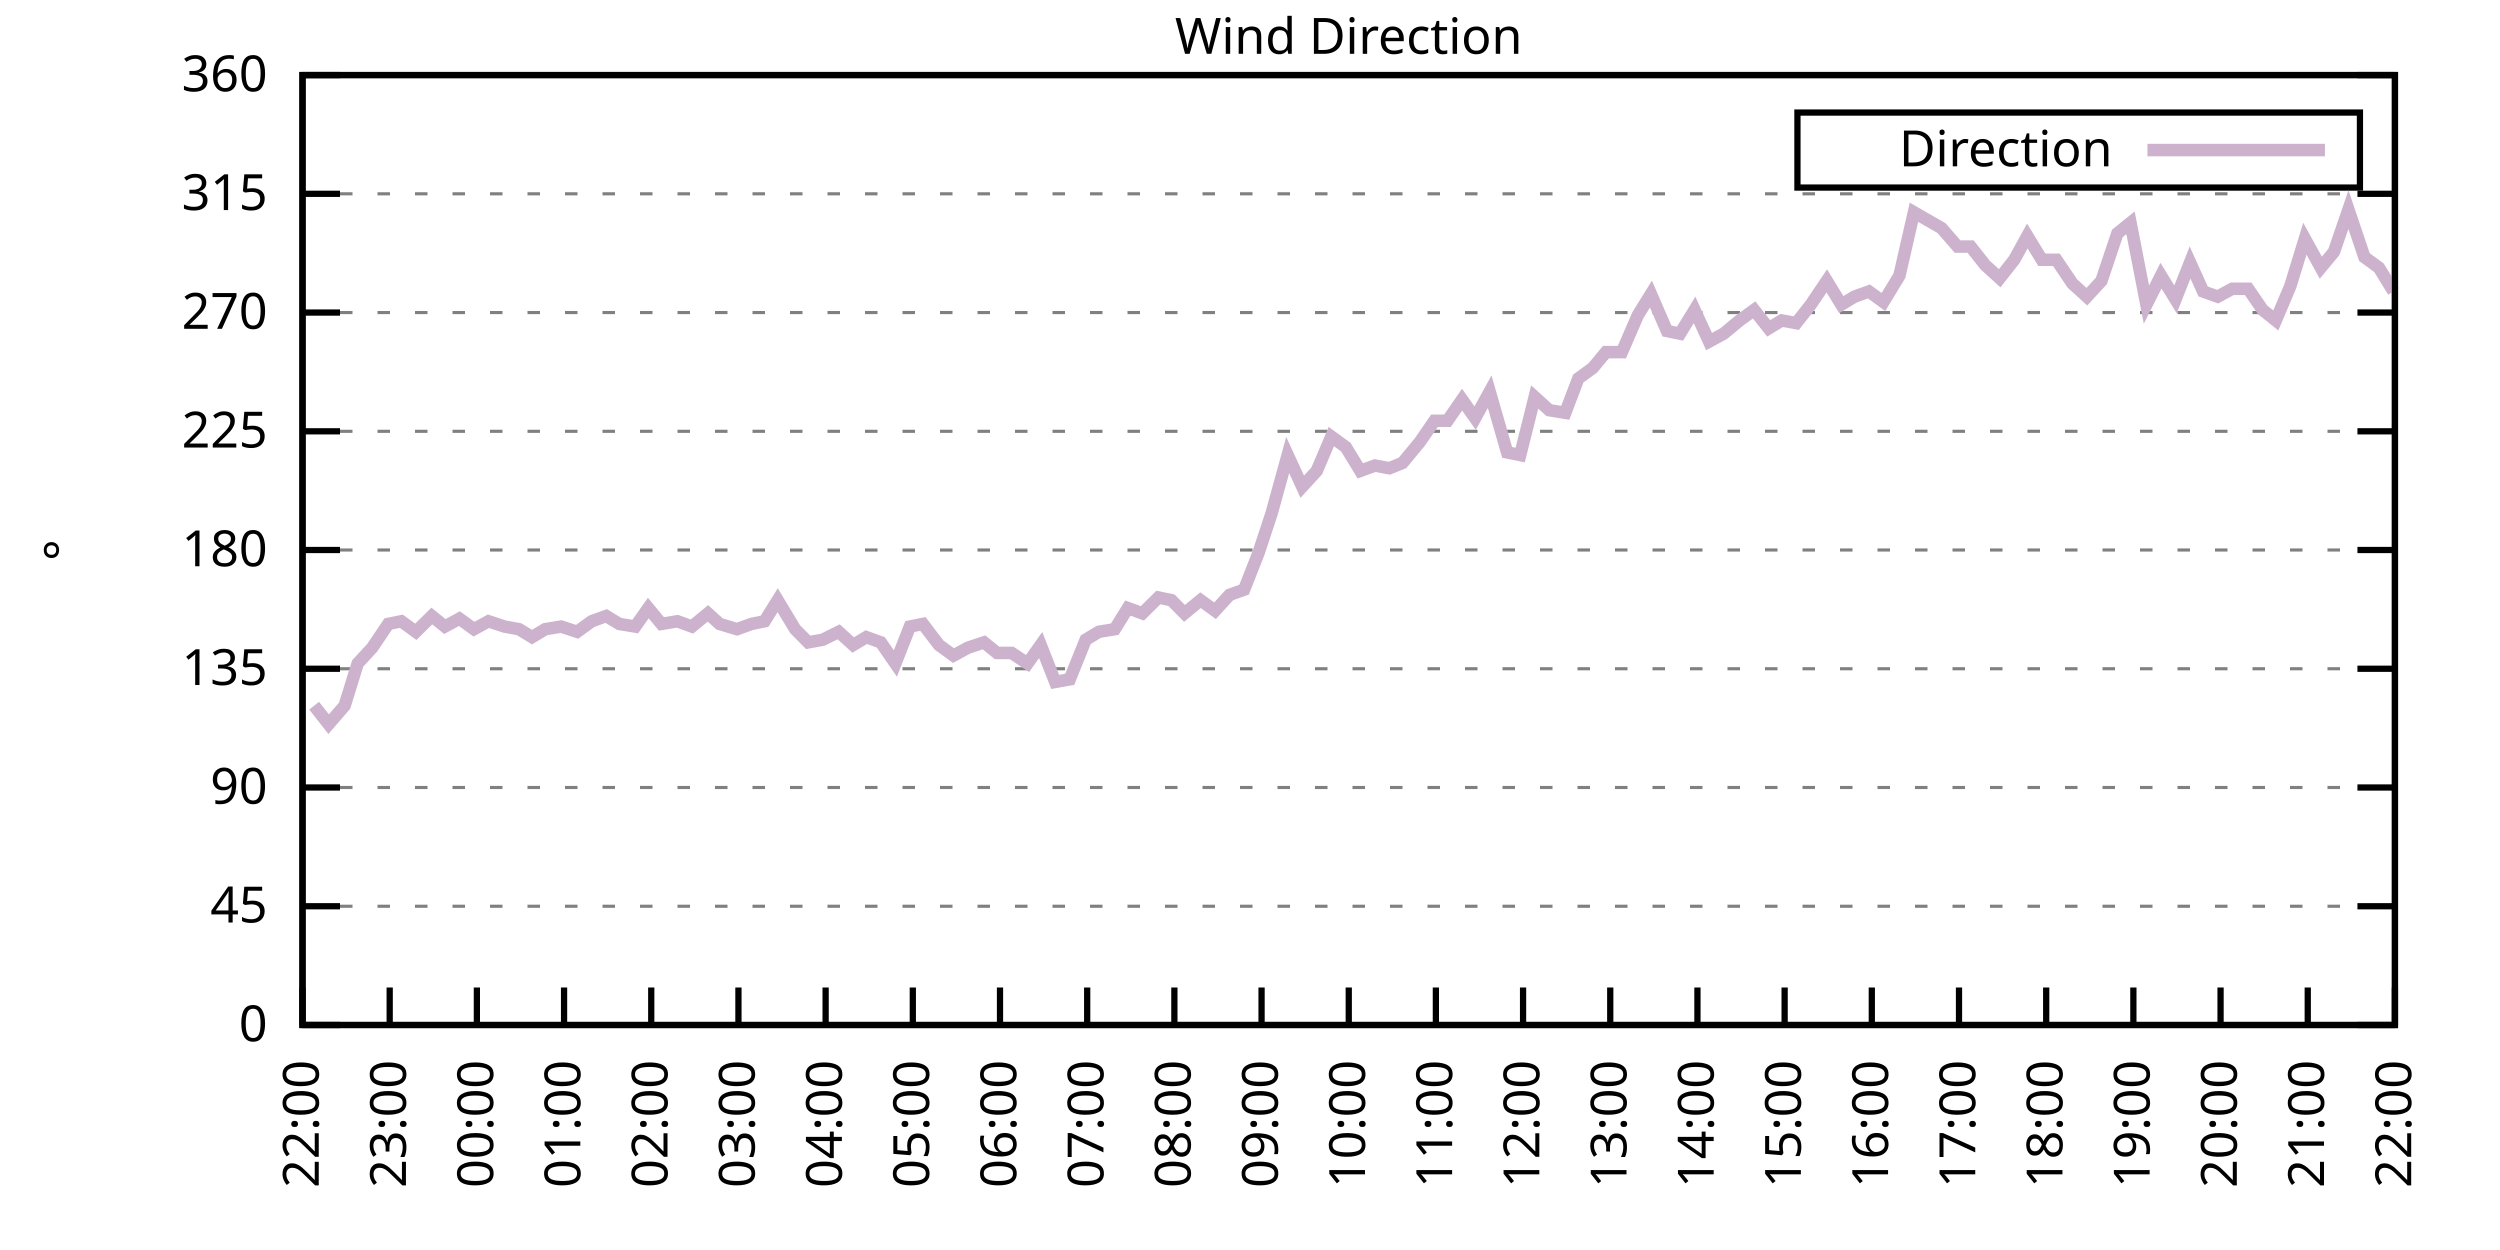
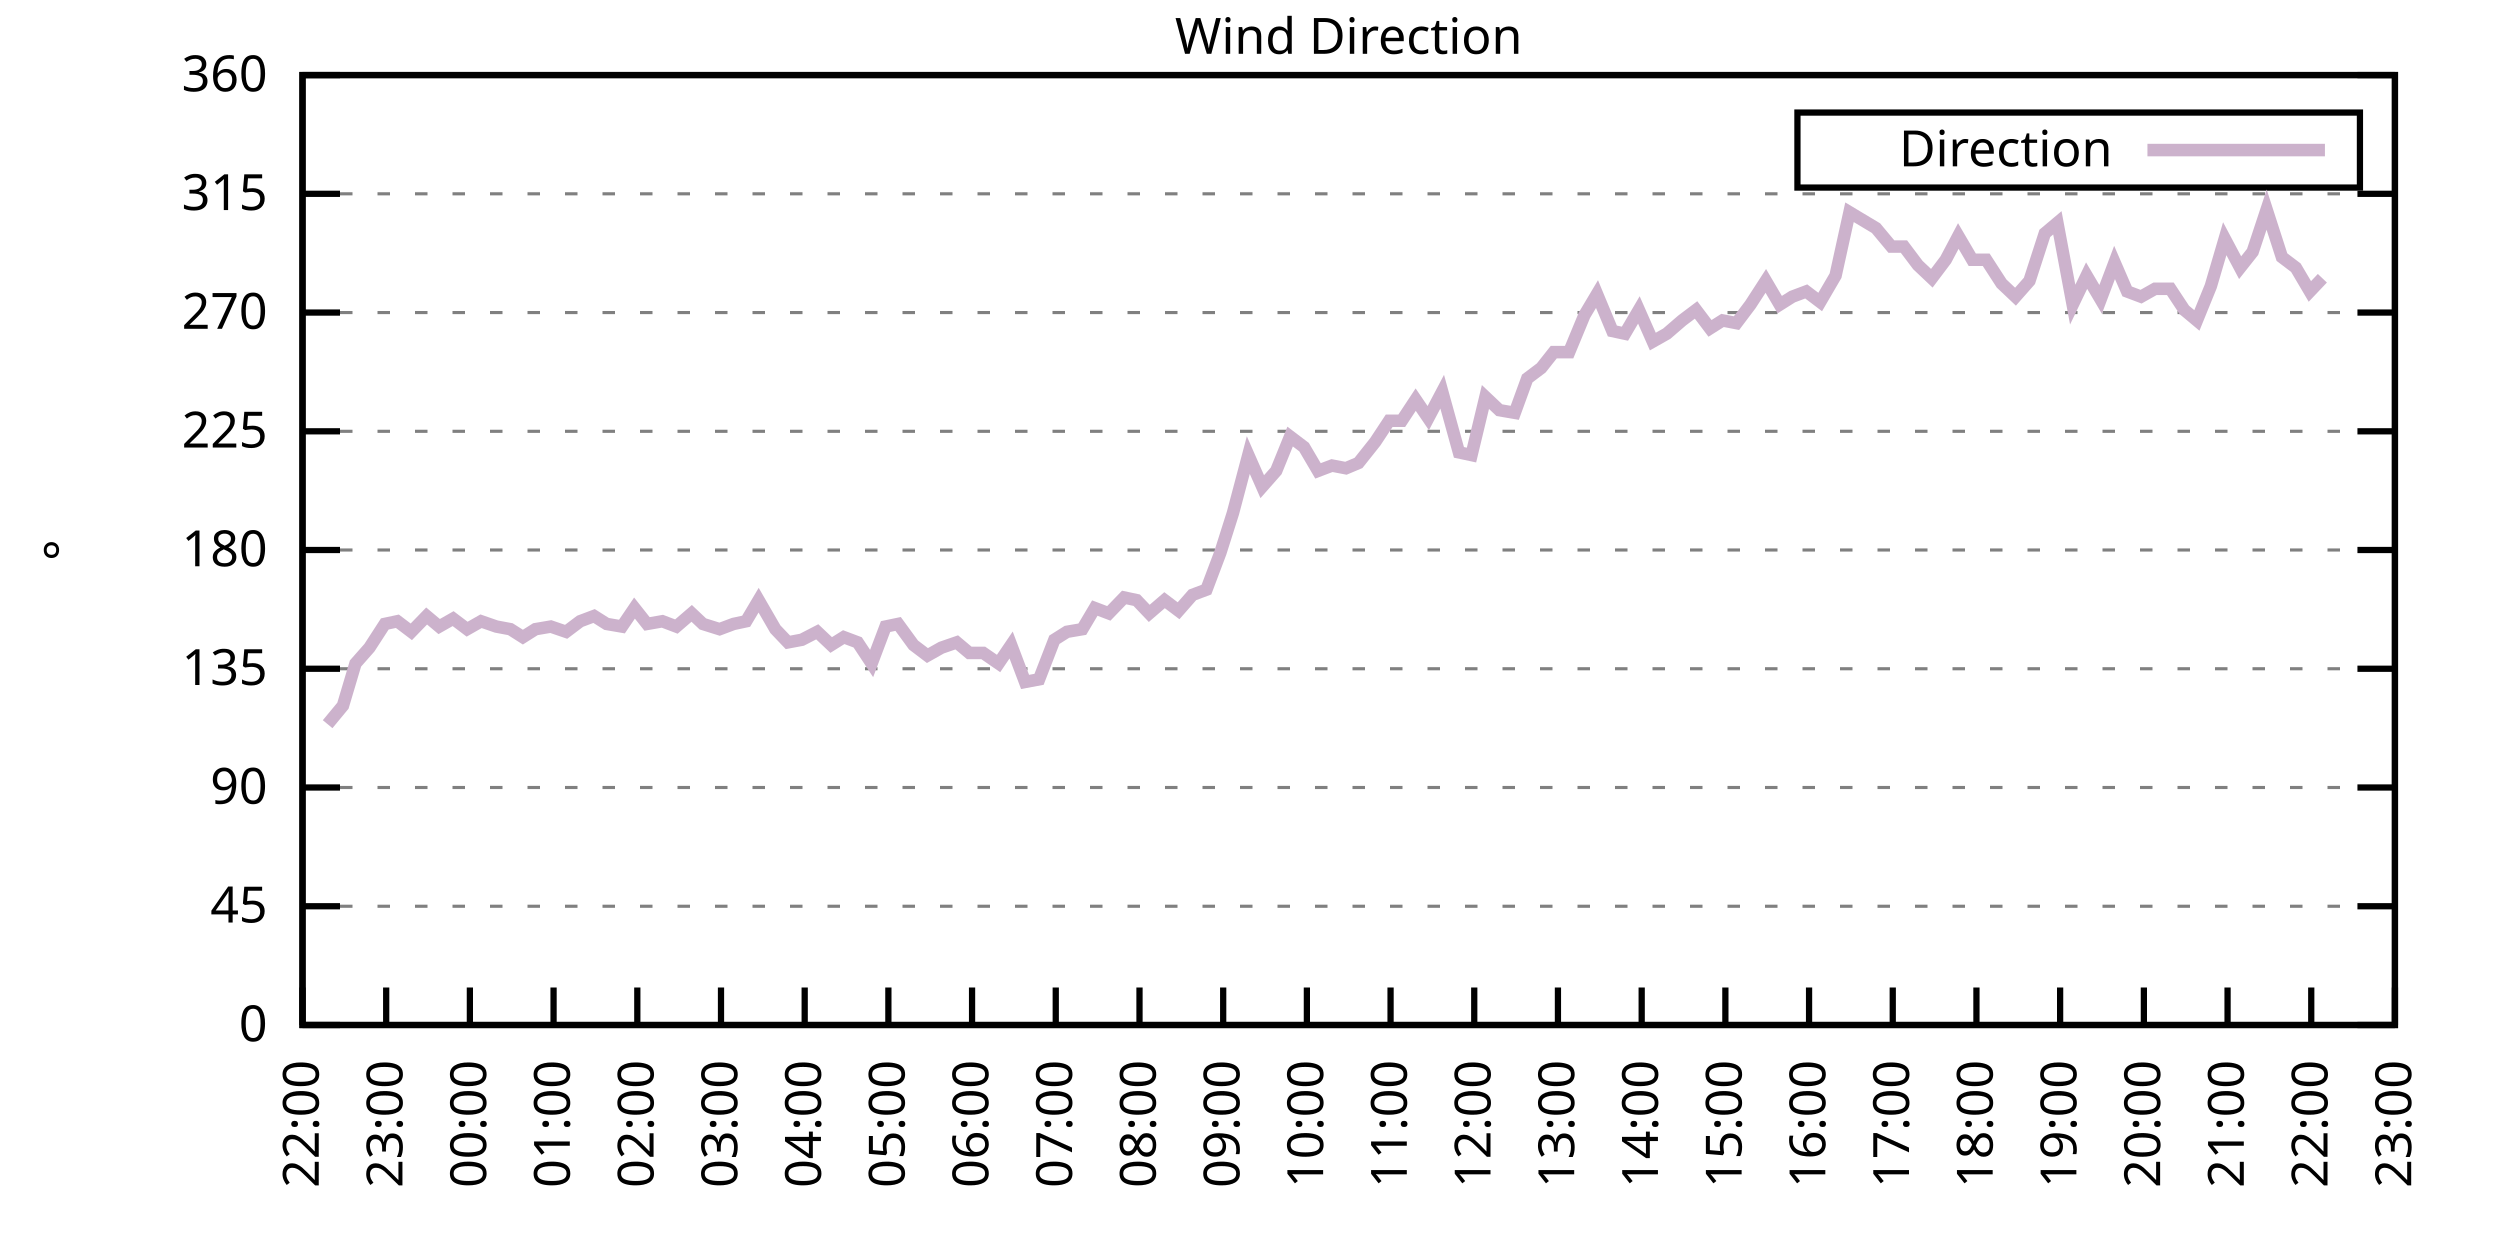
<svg xmlns="http://www.w3.org/2000/svg" xmlns:xlink="http://www.w3.org/1999/xlink" width="400" height="200" viewBox="0 0 400 200">
  <g id="gnuplot_canvas">
    <rect x="0" y="0" width="400" height="200" fill="none" />
    <defs>
      <circle id="gpDot" r="0.5" stroke-width="0.5" stroke="currentColor" />
      <path id="gpPt0" stroke-width="0.333" stroke="currentColor" d="M-1,0 h2 M0,-1 v2" />
      <path id="gpPt1" stroke-width="0.333" stroke="currentColor" d="M-1,-1 L1,1 M1,-1 L-1,1" />
      <path id="gpPt2" stroke-width="0.333" stroke="currentColor" d="M-1,0 L1,0 M0,-1 L0,1 M-1,-1 L1,1 M-1,1 L1,-1" />
      <rect id="gpPt3" stroke-width="0.333" stroke="currentColor" x="-1" y="-1" width="2" height="2" />
      <rect id="gpPt4" stroke-width="0.333" stroke="currentColor" fill="currentColor" x="-1" y="-1" width="2" height="2" />
      <circle id="gpPt5" stroke-width="0.333" stroke="currentColor" cx="0" cy="0" r="1" />
      <use xlink:href="#gpPt5" id="gpPt6" fill="currentColor" stroke="none" />
      <path id="gpPt7" stroke-width="0.333" stroke="currentColor" d="M0,-1.33 L-1.33,0.67 L1.33,0.67 z" />
      <use xlink:href="#gpPt7" id="gpPt8" fill="currentColor" stroke="none" />
      <use xlink:href="#gpPt7" id="gpPt9" stroke="currentColor" transform="rotate(180)" />
      <use xlink:href="#gpPt9" id="gpPt10" fill="currentColor" stroke="none" />
      <use xlink:href="#gpPt3" id="gpPt11" stroke="currentColor" transform="rotate(45)" />
      <use xlink:href="#gpPt11" id="gpPt12" fill="currentColor" stroke="none" />
      <path id="gpPt13" stroke-width="0.333" stroke="currentColor" d="M0,1.330 L1.265,0.411 L0.782,-1.067 L-0.782,-1.076 L-1.265,0.411 z" />
      <use xlink:href="#gpPt13" id="gpPt14" fill="currentColor" stroke="none" />
      <filter id="textbox" filterUnits="objectBoundingBox" x="0" y="0" height="1" width="1">
        <feFlood flood-color="white" flood-opacity="1" result="bgnd" />
        <feComposite in="SourceGraphic" in2="bgnd" operator="atop" />
      </filter>
      <filter id="greybox" filterUnits="objectBoundingBox" x="0" y="0" height="1" width="1">
        <feFlood flood-color="lightgrey" flood-opacity="1" result="grey" />
        <feComposite in="SourceGraphic" in2="grey" operator="atop" />
      </filter>
    </defs>
    <g fill="none" color="white" stroke="currentColor" stroke-width="1.00" stroke-linecap="butt" stroke-linejoin="miter">
</g>
    <g fill="none" color="black" stroke="currentColor" stroke-width="1.00" stroke-linecap="butt" stroke-linejoin="miter">
      <g stroke="none" shape-rendering="crispEdges">
        <polygon fill="rgb(255, 255, 255)" points="48.40,164.00 383.18,164.00 383.18,12.02 48.40,12.02 " />
      </g>
    </g>
    <g fill="none" color="black" stroke="currentColor" stroke-width="1.00" stroke-linecap="butt" stroke-linejoin="miter">
</g>
    <g fill="none" color="black" stroke="black" stroke-width="0.50" stroke-linecap="butt" stroke-linejoin="miter">
</g>
    <g fill="none" color="gray" stroke="currentColor" stroke-width="0.50" stroke-linecap="butt" stroke-linejoin="miter">
      <path stroke="gray" stroke-dasharray="2,4" class="gridline" d="M48.40,164.00 L383.19,164.00  " />
    </g>
    <g fill="none" color="gray" stroke="gray" stroke-width="1.00" stroke-linecap="butt" stroke-linejoin="miter">
</g>
    <g fill="none" color="black" stroke="currentColor" stroke-width="1.00" stroke-linecap="butt" stroke-linejoin="miter">
      <path stroke="black" d="M48.40,164.00 L54.40,164.00 M383.19,164.00 L377.19,164.00  " />
      <g transform="translate(42.80,166.60)" stroke="none" fill="black" font-family="Sans" font-size="8.00" text-anchor="end">
        <text>
          <tspan font-family="Sans"> 0</tspan>
        </text>
      </g>
    </g>
    <g fill="none" color="black" stroke="currentColor" stroke-width="1.00" stroke-linecap="butt" stroke-linejoin="miter">
</g>
    <g fill="none" color="black" stroke="black" stroke-width="0.50" stroke-linecap="butt" stroke-linejoin="miter">
</g>
    <g fill="none" color="gray" stroke="currentColor" stroke-width="0.50" stroke-linecap="butt" stroke-linejoin="miter">
      <path stroke="gray" stroke-dasharray="2,4" class="gridline" d="M48.40,145.00 L383.19,145.00  " />
    </g>
    <g fill="none" color="gray" stroke="gray" stroke-width="1.00" stroke-linecap="butt" stroke-linejoin="miter">
</g>
    <g fill="none" color="black" stroke="currentColor" stroke-width="1.00" stroke-linecap="butt" stroke-linejoin="miter">
      <path stroke="black" d="M48.40,145.00 L54.40,145.00 M383.19,145.00 L377.19,145.00  " />
      <g transform="translate(42.80,147.60)" stroke="none" fill="black" font-family="Sans" font-size="8.00" text-anchor="end">
        <text>
          <tspan font-family="Sans"> 45</tspan>
        </text>
      </g>
    </g>
    <g fill="none" color="black" stroke="currentColor" stroke-width="1.00" stroke-linecap="butt" stroke-linejoin="miter">
</g>
    <g fill="none" color="black" stroke="black" stroke-width="0.50" stroke-linecap="butt" stroke-linejoin="miter">
</g>
    <g fill="none" color="gray" stroke="currentColor" stroke-width="0.50" stroke-linecap="butt" stroke-linejoin="miter">
      <path stroke="gray" stroke-dasharray="2,4" class="gridline" d="M48.40,126.00 L383.19,126.00  " />
    </g>
    <g fill="none" color="gray" stroke="gray" stroke-width="1.00" stroke-linecap="butt" stroke-linejoin="miter">
</g>
    <g fill="none" color="black" stroke="currentColor" stroke-width="1.00" stroke-linecap="butt" stroke-linejoin="miter">
      <path stroke="black" d="M48.40,126.00 L54.40,126.00 M383.19,126.00 L377.19,126.00  " />
      <g transform="translate(42.80,128.60)" stroke="none" fill="black" font-family="Sans" font-size="8.00" text-anchor="end">
        <text>
          <tspan font-family="Sans"> 90</tspan>
        </text>
      </g>
    </g>
    <g fill="none" color="black" stroke="currentColor" stroke-width="1.00" stroke-linecap="butt" stroke-linejoin="miter">
</g>
    <g fill="none" color="black" stroke="black" stroke-width="0.50" stroke-linecap="butt" stroke-linejoin="miter">
</g>
    <g fill="none" color="gray" stroke="currentColor" stroke-width="0.50" stroke-linecap="butt" stroke-linejoin="miter">
      <path stroke="gray" stroke-dasharray="2,4" class="gridline" d="M48.40,107.00 L383.19,107.00  " />
    </g>
    <g fill="none" color="gray" stroke="gray" stroke-width="1.00" stroke-linecap="butt" stroke-linejoin="miter">
</g>
    <g fill="none" color="black" stroke="currentColor" stroke-width="1.00" stroke-linecap="butt" stroke-linejoin="miter">
      <path stroke="black" d="M48.40,107.00 L54.40,107.00 M383.19,107.00 L377.19,107.00  " />
      <g transform="translate(42.80,109.60)" stroke="none" fill="black" font-family="Sans" font-size="8.00" text-anchor="end">
        <text>
          <tspan font-family="Sans"> 135</tspan>
        </text>
      </g>
    </g>
    <g fill="none" color="black" stroke="currentColor" stroke-width="1.00" stroke-linecap="butt" stroke-linejoin="miter">
</g>
    <g fill="none" color="black" stroke="black" stroke-width="0.50" stroke-linecap="butt" stroke-linejoin="miter">
</g>
    <g fill="none" color="gray" stroke="currentColor" stroke-width="0.50" stroke-linecap="butt" stroke-linejoin="miter">
      <path stroke="gray" stroke-dasharray="2,4" class="gridline" d="M48.40,88.00 L383.19,88.00  " />
    </g>
    <g fill="none" color="gray" stroke="gray" stroke-width="1.00" stroke-linecap="butt" stroke-linejoin="miter">
</g>
    <g fill="none" color="black" stroke="currentColor" stroke-width="1.00" stroke-linecap="butt" stroke-linejoin="miter">
      <path stroke="black" d="M48.40,88.00 L54.40,88.00 M383.19,88.00 L377.19,88.00  " />
      <g transform="translate(42.80,90.60)" stroke="none" fill="black" font-family="Sans" font-size="8.00" text-anchor="end">
        <text>
          <tspan font-family="Sans"> 180</tspan>
        </text>
      </g>
    </g>
    <g fill="none" color="black" stroke="currentColor" stroke-width="1.00" stroke-linecap="butt" stroke-linejoin="miter">
</g>
    <g fill="none" color="black" stroke="black" stroke-width="0.50" stroke-linecap="butt" stroke-linejoin="miter">
</g>
    <g fill="none" color="gray" stroke="currentColor" stroke-width="0.50" stroke-linecap="butt" stroke-linejoin="miter">
      <path stroke="gray" stroke-dasharray="2,4" class="gridline" d="M48.40,69.01 L383.19,69.01  " />
    </g>
    <g fill="none" color="gray" stroke="gray" stroke-width="1.00" stroke-linecap="butt" stroke-linejoin="miter">
</g>
    <g fill="none" color="black" stroke="currentColor" stroke-width="1.00" stroke-linecap="butt" stroke-linejoin="miter">
      <path stroke="black" d="M48.40,69.01 L54.40,69.01 M383.19,69.01 L377.19,69.01  " />
      <g transform="translate(42.80,71.61)" stroke="none" fill="black" font-family="Sans" font-size="8.00" text-anchor="end">
        <text>
          <tspan font-family="Sans"> 225</tspan>
        </text>
      </g>
    </g>
    <g fill="none" color="black" stroke="currentColor" stroke-width="1.00" stroke-linecap="butt" stroke-linejoin="miter">
</g>
    <g fill="none" color="black" stroke="black" stroke-width="0.50" stroke-linecap="butt" stroke-linejoin="miter">
</g>
    <g fill="none" color="gray" stroke="currentColor" stroke-width="0.50" stroke-linecap="butt" stroke-linejoin="miter">
      <path stroke="gray" stroke-dasharray="2,4" class="gridline" d="M48.40,50.01 L383.19,50.01  " />
    </g>
    <g fill="none" color="gray" stroke="gray" stroke-width="1.00" stroke-linecap="butt" stroke-linejoin="miter">
</g>
    <g fill="none" color="black" stroke="currentColor" stroke-width="1.00" stroke-linecap="butt" stroke-linejoin="miter">
      <path stroke="black" d="M48.40,50.01 L54.40,50.01 M383.19,50.01 L377.19,50.01  " />
      <g transform="translate(42.80,52.61)" stroke="none" fill="black" font-family="Sans" font-size="8.00" text-anchor="end">
        <text>
          <tspan font-family="Sans"> 270</tspan>
        </text>
      </g>
    </g>
    <g fill="none" color="black" stroke="currentColor" stroke-width="1.00" stroke-linecap="butt" stroke-linejoin="miter">
</g>
    <g fill="none" color="black" stroke="black" stroke-width="0.50" stroke-linecap="butt" stroke-linejoin="miter">
</g>
    <g fill="none" color="gray" stroke="currentColor" stroke-width="0.50" stroke-linecap="butt" stroke-linejoin="miter">
      <path stroke="gray" stroke-dasharray="2,4" class="gridline" d="M48.40,31.01 L383.19,31.01  " />
    </g>
    <g fill="none" color="gray" stroke="gray" stroke-width="1.00" stroke-linecap="butt" stroke-linejoin="miter">
</g>
    <g fill="none" color="black" stroke="currentColor" stroke-width="1.00" stroke-linecap="butt" stroke-linejoin="miter">
      <path stroke="black" d="M48.40,31.01 L54.40,31.01 M383.19,31.01 L377.19,31.01  " />
      <g transform="translate(42.80,33.61)" stroke="none" fill="black" font-family="Sans" font-size="8.00" text-anchor="end">
        <text>
          <tspan font-family="Sans"> 315</tspan>
        </text>
      </g>
    </g>
    <g fill="none" color="black" stroke="currentColor" stroke-width="1.00" stroke-linecap="butt" stroke-linejoin="miter">
</g>
    <g fill="none" color="black" stroke="black" stroke-width="0.50" stroke-linecap="butt" stroke-linejoin="miter">
</g>
    <g fill="none" color="gray" stroke="currentColor" stroke-width="0.50" stroke-linecap="butt" stroke-linejoin="miter">
      <path stroke="gray" stroke-dasharray="2,4" class="gridline" d="M48.40,12.01 L383.19,12.01  " />
    </g>
    <g fill="none" color="gray" stroke="gray" stroke-width="1.00" stroke-linecap="butt" stroke-linejoin="miter">
</g>
    <g fill="none" color="black" stroke="currentColor" stroke-width="1.00" stroke-linecap="butt" stroke-linejoin="miter">
      <path stroke="black" d="M48.40,12.01 L54.40,12.01 M383.19,12.01 L377.19,12.01  " />
      <g transform="translate(42.80,14.61)" stroke="none" fill="black" font-family="Sans" font-size="8.00" text-anchor="end">
        <text>
          <tspan font-family="Sans"> 360</tspan>
        </text>
      </g>
    </g>
    <g fill="none" color="black" stroke="currentColor" stroke-width="1.00" stroke-linecap="butt" stroke-linejoin="miter">
      <path stroke="black" d="M48.40,164.00 L48.40,158.00  " />
      <g transform="translate(51.00,169.60) rotate(270.00)" stroke="none" fill="black" font-family="Sans" font-size="8.00" text-anchor="end">
        <text>
          <tspan font-family="Sans">22:00</tspan>
        </text>
      </g>
    </g>
    <g fill="none" color="black" stroke="currentColor" stroke-width="1.00" stroke-linecap="butt" stroke-linejoin="miter">
-       <path stroke="black" d="M62.35,164.00 L62.35,158.00  " />
-       <g transform="translate(64.95,169.60) rotate(270.00)" stroke="none" fill="black" font-family="Sans" font-size="8.00" text-anchor="end">
+       <path stroke="black" d="M61.79,164.00 L61.79,158.00  " />
+       <g transform="translate(64.39,169.60) rotate(270.00)" stroke="none" fill="black" font-family="Sans" font-size="8.00" text-anchor="end">
        <text>
          <tspan font-family="Sans">23:00</tspan>
        </text>
      </g>
    </g>
    <g fill="none" color="black" stroke="currentColor" stroke-width="1.00" stroke-linecap="butt" stroke-linejoin="miter">
-       <path stroke="black" d="M76.30,164.00 L76.30,158.00  " />
-       <g transform="translate(78.90,169.60) rotate(270.00)" stroke="none" fill="black" font-family="Sans" font-size="8.00" text-anchor="end">
+       <path stroke="black" d="M75.18,164.00 L75.18,158.00  " />
+       <g transform="translate(77.78,169.60) rotate(270.00)" stroke="none" fill="black" font-family="Sans" font-size="8.00" text-anchor="end">
        <text>
          <tspan font-family="Sans">00:00</tspan>
        </text>
      </g>
    </g>
    <g fill="none" color="black" stroke="currentColor" stroke-width="1.00" stroke-linecap="butt" stroke-linejoin="miter">
-       <path stroke="black" d="M90.25,164.00 L90.25,158.00  " />
-       <g transform="translate(92.85,169.60) rotate(270.00)" stroke="none" fill="black" font-family="Sans" font-size="8.00" text-anchor="end">
+       <path stroke="black" d="M88.57,164.00 L88.57,158.00  " />
+       <g transform="translate(91.17,169.60) rotate(270.00)" stroke="none" fill="black" font-family="Sans" font-size="8.00" text-anchor="end">
        <text>
          <tspan font-family="Sans">01:00</tspan>
        </text>
      </g>
    </g>
    <g fill="none" color="black" stroke="currentColor" stroke-width="1.00" stroke-linecap="butt" stroke-linejoin="miter">
-       <path stroke="black" d="M104.20,164.00 L104.20,158.00  " />
-       <g transform="translate(106.80,169.60) rotate(270.00)" stroke="none" fill="black" font-family="Sans" font-size="8.00" text-anchor="end">
+       <path stroke="black" d="M101.97,164.00 L101.97,158.00  " />
+       <g transform="translate(104.57,169.60) rotate(270.00)" stroke="none" fill="black" font-family="Sans" font-size="8.00" text-anchor="end">
        <text>
          <tspan font-family="Sans">02:00</tspan>
        </text>
      </g>
    </g>
    <g fill="none" color="black" stroke="currentColor" stroke-width="1.00" stroke-linecap="butt" stroke-linejoin="miter">
-       <path stroke="black" d="M118.15,164.00 L118.15,158.00  " />
-       <g transform="translate(120.75,169.60) rotate(270.00)" stroke="none" fill="black" font-family="Sans" font-size="8.00" text-anchor="end">
+       <path stroke="black" d="M115.36,164.00 L115.36,158.00  " />
+       <g transform="translate(117.96,169.60) rotate(270.00)" stroke="none" fill="black" font-family="Sans" font-size="8.00" text-anchor="end">
        <text>
          <tspan font-family="Sans">03:00</tspan>
        </text>
      </g>
    </g>
    <g fill="none" color="black" stroke="currentColor" stroke-width="1.00" stroke-linecap="butt" stroke-linejoin="miter">
-       <path stroke="black" d="M132.10,164.00 L132.10,158.00  " />
-       <g transform="translate(134.70,169.60) rotate(270.00)" stroke="none" fill="black" font-family="Sans" font-size="8.00" text-anchor="end">
+       <path stroke="black" d="M128.75,164.00 L128.75,158.00  " />
+       <g transform="translate(131.35,169.60) rotate(270.00)" stroke="none" fill="black" font-family="Sans" font-size="8.00" text-anchor="end">
        <text>
          <tspan font-family="Sans">04:00</tspan>
        </text>
      </g>
    </g>
    <g fill="none" color="black" stroke="currentColor" stroke-width="1.00" stroke-linecap="butt" stroke-linejoin="miter">
-       <path stroke="black" d="M146.05,164.00 L146.05,158.00  " />
-       <g transform="translate(148.65,169.60) rotate(270.00)" stroke="none" fill="black" font-family="Sans" font-size="8.00" text-anchor="end">
+       <path stroke="black" d="M142.14,164.00 L142.14,158.00  " />
+       <g transform="translate(144.74,169.60) rotate(270.00)" stroke="none" fill="black" font-family="Sans" font-size="8.00" text-anchor="end">
        <text>
          <tspan font-family="Sans">05:00</tspan>
        </text>
      </g>
    </g>
    <g fill="none" color="black" stroke="currentColor" stroke-width="1.00" stroke-linecap="butt" stroke-linejoin="miter">
-       <path stroke="black" d="M160.00,164.00 L160.00,158.00  " />
-       <g transform="translate(162.60,169.60) rotate(270.00)" stroke="none" fill="black" font-family="Sans" font-size="8.00" text-anchor="end">
+       <path stroke="black" d="M155.53,164.00 L155.53,158.00  " />
+       <g transform="translate(158.13,169.60) rotate(270.00)" stroke="none" fill="black" font-family="Sans" font-size="8.00" text-anchor="end">
        <text>
          <tspan font-family="Sans">06:00</tspan>
        </text>
      </g>
    </g>
    <g fill="none" color="black" stroke="currentColor" stroke-width="1.00" stroke-linecap="butt" stroke-linejoin="miter">
-       <path stroke="black" d="M173.95,164.00 L173.95,158.00  " />
-       <g transform="translate(176.55,169.60) rotate(270.00)" stroke="none" fill="black" font-family="Sans" font-size="8.00" text-anchor="end">
+       <path stroke="black" d="M168.92,164.00 L168.92,158.00  " />
+       <g transform="translate(171.52,169.60) rotate(270.00)" stroke="none" fill="black" font-family="Sans" font-size="8.00" text-anchor="end">
        <text>
          <tspan font-family="Sans">07:00</tspan>
        </text>
      </g>
    </g>
    <g fill="none" color="black" stroke="currentColor" stroke-width="1.00" stroke-linecap="butt" stroke-linejoin="miter">
-       <path stroke="black" d="M187.90,164.00 L187.90,158.00  " />
-       <g transform="translate(190.50,169.60) rotate(270.00)" stroke="none" fill="black" font-family="Sans" font-size="8.00" text-anchor="end">
+       <path stroke="black" d="M182.32,164.00 L182.32,158.00  " />
+       <g transform="translate(184.92,169.60) rotate(270.00)" stroke="none" fill="black" font-family="Sans" font-size="8.00" text-anchor="end">
        <text>
          <tspan font-family="Sans">08:00</tspan>
        </text>
      </g>
    </g>
    <g fill="none" color="black" stroke="currentColor" stroke-width="1.00" stroke-linecap="butt" stroke-linejoin="miter">
-       <path stroke="black" d="M201.85,164.00 L201.85,158.00  " />
-       <g transform="translate(204.45,169.60) rotate(270.00)" stroke="none" fill="black" font-family="Sans" font-size="8.00" text-anchor="end">
+       <path stroke="black" d="M195.71,164.00 L195.71,158.00  " />
+       <g transform="translate(198.31,169.60) rotate(270.00)" stroke="none" fill="black" font-family="Sans" font-size="8.00" text-anchor="end">
        <text>
          <tspan font-family="Sans">09:00</tspan>
        </text>
      </g>
    </g>
    <g fill="none" color="black" stroke="currentColor" stroke-width="1.00" stroke-linecap="butt" stroke-linejoin="miter">
-       <path stroke="black" d="M215.80,164.00 L215.80,158.00  " />
-       <g transform="translate(218.40,169.60) rotate(270.00)" stroke="none" fill="black" font-family="Sans" font-size="8.00" text-anchor="end">
+       <path stroke="black" d="M209.10,164.00 L209.10,158.00  " />
+       <g transform="translate(211.70,169.60) rotate(270.00)" stroke="none" fill="black" font-family="Sans" font-size="8.00" text-anchor="end">
        <text>
          <tspan font-family="Sans">10:00</tspan>
        </text>
      </g>
    </g>
    <g fill="none" color="black" stroke="currentColor" stroke-width="1.00" stroke-linecap="butt" stroke-linejoin="miter">
-       <path stroke="black" d="M229.74,164.00 L229.74,158.00  " />
-       <g transform="translate(232.34,169.60) rotate(270.00)" stroke="none" fill="black" font-family="Sans" font-size="8.00" text-anchor="end">
+       <path stroke="black" d="M222.49,164.00 L222.49,158.00  " />
+       <g transform="translate(225.09,169.60) rotate(270.00)" stroke="none" fill="black" font-family="Sans" font-size="8.00" text-anchor="end">
        <text>
          <tspan font-family="Sans">11:00</tspan>
        </text>
      </g>
    </g>
    <g fill="none" color="black" stroke="currentColor" stroke-width="1.00" stroke-linecap="butt" stroke-linejoin="miter">
-       <path stroke="black" d="M243.69,164.00 L243.69,158.00  " />
-       <g transform="translate(246.29,169.60) rotate(270.00)" stroke="none" fill="black" font-family="Sans" font-size="8.00" text-anchor="end">
+       <path stroke="black" d="M235.88,164.00 L235.88,158.00  " />
+       <g transform="translate(238.48,169.60) rotate(270.00)" stroke="none" fill="black" font-family="Sans" font-size="8.00" text-anchor="end">
        <text>
          <tspan font-family="Sans">12:00</tspan>
        </text>
      </g>
    </g>
    <g fill="none" color="black" stroke="currentColor" stroke-width="1.00" stroke-linecap="butt" stroke-linejoin="miter">
-       <path stroke="black" d="M257.64,164.00 L257.64,158.00  " />
-       <g transform="translate(260.24,169.60) rotate(270.00)" stroke="none" fill="black" font-family="Sans" font-size="8.00" text-anchor="end">
+       <path stroke="black" d="M249.27,164.00 L249.27,158.00  " />
+       <g transform="translate(251.87,169.60) rotate(270.00)" stroke="none" fill="black" font-family="Sans" font-size="8.00" text-anchor="end">
        <text>
          <tspan font-family="Sans">13:00</tspan>
        </text>
      </g>
    </g>
    <g fill="none" color="black" stroke="currentColor" stroke-width="1.00" stroke-linecap="butt" stroke-linejoin="miter">
-       <path stroke="black" d="M271.59,164.00 L271.59,158.00  " />
-       <g transform="translate(274.19,169.60) rotate(270.00)" stroke="none" fill="black" font-family="Sans" font-size="8.00" text-anchor="end">
+       <path stroke="black" d="M262.67,164.00 L262.67,158.00  " />
+       <g transform="translate(265.27,169.60) rotate(270.00)" stroke="none" fill="black" font-family="Sans" font-size="8.00" text-anchor="end">
        <text>
          <tspan font-family="Sans">14:00</tspan>
        </text>
      </g>
    </g>
    <g fill="none" color="black" stroke="currentColor" stroke-width="1.00" stroke-linecap="butt" stroke-linejoin="miter">
-       <path stroke="black" d="M285.54,164.00 L285.54,158.00  " />
-       <g transform="translate(288.14,169.60) rotate(270.00)" stroke="none" fill="black" font-family="Sans" font-size="8.00" text-anchor="end">
+       <path stroke="black" d="M276.06,164.00 L276.06,158.00  " />
+       <g transform="translate(278.66,169.60) rotate(270.00)" stroke="none" fill="black" font-family="Sans" font-size="8.00" text-anchor="end">
        <text>
          <tspan font-family="Sans">15:00</tspan>
        </text>
      </g>
    </g>
    <g fill="none" color="black" stroke="currentColor" stroke-width="1.00" stroke-linecap="butt" stroke-linejoin="miter">
-       <path stroke="black" d="M299.49,164.00 L299.49,158.00  " />
-       <g transform="translate(302.09,169.60) rotate(270.00)" stroke="none" fill="black" font-family="Sans" font-size="8.00" text-anchor="end">
+       <path stroke="black" d="M289.45,164.00 L289.45,158.00  " />
+       <g transform="translate(292.05,169.60) rotate(270.00)" stroke="none" fill="black" font-family="Sans" font-size="8.00" text-anchor="end">
        <text>
          <tspan font-family="Sans">16:00</tspan>
        </text>
      </g>
    </g>
    <g fill="none" color="black" stroke="currentColor" stroke-width="1.00" stroke-linecap="butt" stroke-linejoin="miter">
-       <path stroke="black" d="M313.44,164.00 L313.44,158.00  " />
-       <g transform="translate(316.04,169.60) rotate(270.00)" stroke="none" fill="black" font-family="Sans" font-size="8.00" text-anchor="end">
+       <path stroke="black" d="M302.84,164.00 L302.84,158.00  " />
+       <g transform="translate(305.44,169.60) rotate(270.00)" stroke="none" fill="black" font-family="Sans" font-size="8.00" text-anchor="end">
        <text>
          <tspan font-family="Sans">17:00</tspan>
        </text>
      </g>
    </g>
    <g fill="none" color="black" stroke="currentColor" stroke-width="1.00" stroke-linecap="butt" stroke-linejoin="miter">
-       <path stroke="black" d="M327.39,164.00 L327.39,158.00  " />
-       <g transform="translate(329.99,169.60) rotate(270.00)" stroke="none" fill="black" font-family="Sans" font-size="8.00" text-anchor="end">
+       <path stroke="black" d="M316.23,164.00 L316.23,158.00  " />
+       <g transform="translate(318.83,169.60) rotate(270.00)" stroke="none" fill="black" font-family="Sans" font-size="8.00" text-anchor="end">
        <text>
          <tspan font-family="Sans">18:00</tspan>
        </text>
      </g>
    </g>
    <g fill="none" color="black" stroke="currentColor" stroke-width="1.00" stroke-linecap="butt" stroke-linejoin="miter">
-       <path stroke="black" d="M341.34,164.00 L341.34,158.00  " />
-       <g transform="translate(343.94,169.60) rotate(270.00)" stroke="none" fill="black" font-family="Sans" font-size="8.00" text-anchor="end">
+       <path stroke="black" d="M329.62,164.00 L329.62,158.00  " />
+       <g transform="translate(332.22,169.60) rotate(270.00)" stroke="none" fill="black" font-family="Sans" font-size="8.00" text-anchor="end">
        <text>
          <tspan font-family="Sans">19:00</tspan>
        </text>
      </g>
    </g>
    <g fill="none" color="black" stroke="currentColor" stroke-width="1.00" stroke-linecap="butt" stroke-linejoin="miter">
-       <path stroke="black" d="M355.29,164.00 L355.29,158.00  " />
-       <g transform="translate(357.89,169.60) rotate(270.00)" stroke="none" fill="black" font-family="Sans" font-size="8.00" text-anchor="end">
+       <path stroke="black" d="M343.02,164.00 L343.02,158.00  " />
+       <g transform="translate(345.62,169.60) rotate(270.00)" stroke="none" fill="black" font-family="Sans" font-size="8.00" text-anchor="end">
        <text>
          <tspan font-family="Sans">20:00</tspan>
        </text>
      </g>
    </g>
    <g fill="none" color="black" stroke="currentColor" stroke-width="1.00" stroke-linecap="butt" stroke-linejoin="miter">
-       <path stroke="black" d="M369.24,164.00 L369.24,158.00  " />
-       <g transform="translate(371.84,169.60) rotate(270.00)" stroke="none" fill="black" font-family="Sans" font-size="8.00" text-anchor="end">
+       <path stroke="black" d="M356.41,164.00 L356.41,158.00  " />
+       <g transform="translate(359.01,169.60) rotate(270.00)" stroke="none" fill="black" font-family="Sans" font-size="8.00" text-anchor="end">
        <text>
          <tspan font-family="Sans">21:00</tspan>
+         </text>
+       </g>
+     </g>
+     <g fill="none" color="black" stroke="currentColor" stroke-width="1.00" stroke-linecap="butt" stroke-linejoin="miter">
+       <path stroke="black" d="M369.80,164.00 L369.80,158.00  " />
+       <g transform="translate(372.40,169.60) rotate(270.00)" stroke="none" fill="black" font-family="Sans" font-size="8.00" text-anchor="end">
+         <text>
+           <tspan font-family="Sans">22:00</tspan>
        </text>
      </g>
    </g>
    <g fill="none" color="black" stroke="currentColor" stroke-width="1.00" stroke-linecap="butt" stroke-linejoin="miter">
      <path stroke="black" d="M383.19,164.00 L383.19,158.00  " />
      <g transform="translate(385.79,169.60) rotate(270.00)" stroke="none" fill="black" font-family="Sans" font-size="8.00" text-anchor="end">
        <text>
-           <tspan font-family="Sans">22:00</tspan>
+           <tspan font-family="Sans">23:00</tspan>
        </text>
      </g>
    </g>
    <g fill="none" color="black" stroke="currentColor" stroke-width="1.00" stroke-linecap="butt" stroke-linejoin="miter">
</g>
    <g fill="none" color="black" stroke="currentColor" stroke-width="1.00" stroke-linecap="butt" stroke-linejoin="miter">
      <path stroke="black" d="M48.40,12.01 L48.40,164.00 L383.19,164.00 L383.19,12.01 L48.40,12.01 Z  " />
    </g>
    <g fill="none" color="black" stroke="currentColor" stroke-width="1.00" stroke-linecap="butt" stroke-linejoin="miter">
</g>
    <g fill="none" color="black" stroke="currentColor" stroke-width="1.00" stroke-linecap="butt" stroke-linejoin="miter">
      <path stroke="black" d="M287.59,30.01 L287.59,18.01 L377.59,18.01 L377.59,30.01 L287.59,30.01 Z  " />
    </g>
    <g id="Wind_direction_plot_1">
      <g fill="none" color="white" stroke="black" stroke-width="2.00" stroke-linecap="butt" stroke-linejoin="miter">
</g>
      <g fill="none" color="black" stroke="currentColor" stroke-width="2.00" stroke-linecap="butt" stroke-linejoin="miter">
        <g transform="translate(337.99,26.61)" stroke="none" fill="black" font-family="Sans" font-size="8.00" text-anchor="end">
          <text>
            <tspan font-family="Sans">Direction</tspan>
          </text>
        </g>
      </g>
      <g fill="none" color="black" stroke="currentColor" stroke-width="2.00" stroke-linecap="butt" stroke-linejoin="miter">
-         <path stroke="rgb(204, 178, 204)" d="M343.59,24.01 L371.99,24.01 M50.26,112.91 L52.58,115.87 L55.14,112.91 L57.23,106.16 L59.56,103.63 L62.12,99.83   L64.21,99.40 L66.53,101.09 L69.09,98.56 L71.18,100.25 L73.51,98.98 L75.83,100.67 L78.16,99.40 L80.72,100.25   L83.04,100.67 L85.13,101.94 L87.23,100.67 L89.78,100.25 L92.34,101.09 L94.67,99.40 L96.99,98.56 L99.08,99.83   L101.64,100.25 L103.73,97.29 L105.83,99.83 L108.38,99.40 L110.71,100.25 L113.27,98.14 L115.13,99.83 L117.92,100.67   L120.24,99.83 L122.33,99.40 L124.43,96.03 L127.22,100.67 L129.31,102.78 L131.63,102.36 L134.19,101.09 L136.51,103.20   L138.61,101.94 L140.93,102.78 L143.26,106.16 L145.58,100.25 L147.67,99.83 L150.23,103.20 L152.56,104.89 L154.88,103.63   L157.44,102.78 L159.53,104.47 L161.86,104.47 L164.41,106.16 L166.51,103.20 L168.83,109.11 L171.16,108.69 L173.71,102.36   L175.81,101.09 L178.36,100.67 L180.46,97.29 L182.78,98.14 L185.34,95.60 L187.43,96.03 L189.52,98.14 L192.08,96.03   L194.41,97.72 L196.73,95.18 L199.06,94.34 L201.38,88.43 L203.47,82.09 L206.03,72.81 L208.36,77.87 L210.68,75.34   L213.01,69.85 L215.33,71.54 L217.65,75.34 L219.98,74.49 L222.30,74.92 L224.40,74.07 L227.19,70.70 L229.51,67.32   L231.60,67.32 L233.93,63.94 L236.02,66.90 L238.35,62.67 L241.14,72.38 L243.23,72.81 L245.55,63.52 L247.88,65.63   L250.44,66.05 L252.53,60.56 L254.85,58.87 L256.95,56.34 L259.50,56.34 L262.06,50.43 L264.15,47.05 L266.71,52.96   L268.80,53.39 L271.13,49.59 L273.45,54.65 L275.78,53.39 L278.34,51.27 L280.66,49.59 L282.99,52.54 L285.08,51.27   L287.40,51.70 L289.73,48.74 L292.29,44.94 L294.61,48.74 L296.70,47.47 L299.03,46.63 L301.35,48.32 L303.91,44.10   L306.23,33.96 L310.65,36.50 L313.21,39.45 L315.30,39.45 L317.63,42.41 L319.95,44.52 L322.28,41.56 L324.37,37.76   L326.69,41.56 L329.02,41.56 L331.58,45.36 L333.90,47.47 L336.23,44.94 L338.78,37.34 L340.88,35.65 L343.43,48.74   L345.76,44.10 L348.08,47.90 L350.41,41.99 L352.50,46.63 L354.83,47.47 L357.15,46.21 L359.71,46.21 L362.03,49.59   L364.13,51.27 L366.45,45.79 L368.78,38.19 L371.33,42.83 L373.43,40.30 L375.75,33.54 L378.31,41.14 L380.63,42.83   L382.96,46.63  " />
+         <path stroke="rgb(204, 178, 204)" d="M343.59,24.01 L371.99,24.01 M52.42,115.87 L54.87,112.91 L56.88,106.16 L59.11,103.63 L61.57,99.83 L63.58,99.40   L65.81,101.09 L68.26,98.56 L70.27,100.25 L72.50,98.98 L74.74,100.67 L76.97,99.40 L79.42,100.25 L81.66,100.67   L83.66,101.94 L85.67,100.67 L88.13,100.25 L90.58,101.09 L92.82,99.40 L95.05,98.56 L97.06,99.83 L99.51,100.25   L101.52,97.29 L103.53,99.83 L105.98,99.40 L108.22,100.25 L110.67,98.14 L112.46,99.83 L115.13,100.67 L117.37,99.83   L119.38,99.40 L121.38,96.03 L124.06,100.67 L126.07,102.78 L128.30,102.36 L130.76,101.09 L132.99,103.20 L135.00,101.94   L137.23,102.78 L139.46,106.16 L141.69,100.25 L143.70,99.83 L146.16,103.20 L148.39,104.89 L150.62,103.63 L153.08,102.78   L155.09,104.47 L157.32,104.47 L159.77,106.16 L161.78,103.20 L164.01,109.11 L166.25,108.69 L168.70,102.36 L170.71,101.09   L173.17,100.67 L175.17,97.29 L177.41,98.14 L179.86,95.60 L181.87,96.03 L183.88,98.14 L186.33,96.03 L188.57,97.72   L190.80,95.18 L193.03,94.34 L195.26,88.43 L197.27,82.09 L199.73,72.81 L201.96,77.87 L204.19,75.34 L206.42,69.85   L208.65,71.54 L210.88,75.34 L213.12,74.49 L215.35,74.92 L217.36,74.07 L220.04,70.70 L222.27,67.32 L224.28,67.32   L226.51,63.94 L228.52,66.90 L230.75,62.67 L233.43,72.38 L235.44,72.81 L237.67,63.52 L239.90,65.63 L242.36,66.05   L244.36,60.56 L246.60,58.87 L248.60,56.34 L251.06,56.34 L253.51,50.43 L255.52,47.05 L257.98,52.96 L259.99,53.39   L262.22,49.59 L264.45,54.65 L266.68,53.39 L269.14,51.27 L271.37,49.59 L273.60,52.54 L275.61,51.27 L277.84,51.70   L280.07,48.74 L282.53,44.94 L284.76,48.74 L286.77,47.47 L289.00,46.63 L291.23,48.32 L293.69,44.10 L295.92,33.96   L300.16,36.50 L302.62,39.45 L304.63,39.45 L306.86,42.41 L309.09,44.52 L311.32,41.56 L313.33,37.76 L315.56,41.56   L317.79,41.56 L320.25,45.36 L322.48,47.47 L324.71,44.94 L327.17,37.34 L329.18,35.65 L331.63,48.74 L333.86,44.10   L336.10,47.90 L338.33,41.99 L340.34,46.63 L342.57,47.47 L344.80,46.21 L347.26,46.21 L349.49,49.59 L351.50,51.27   L353.73,45.79 L355.96,38.19 L358.42,42.83 L360.42,40.30 L362.66,33.54 L365.11,41.14 L367.34,42.83 L369.58,46.63   L371.58,44.52  " />
      </g>
    </g>
    <g fill="none" color="black" stroke="currentColor" stroke-width="2.00" stroke-linecap="butt" stroke-linejoin="miter">
</g>
    <g fill="none" color="black" stroke="black" stroke-width="1.00" stroke-linecap="butt" stroke-linejoin="miter">
</g>
    <g fill="none" color="black" stroke="currentColor" stroke-width="1.00" stroke-linecap="butt" stroke-linejoin="miter">
      <path stroke="black" d="M48.40,12.01 L48.40,164.00 L383.19,164.00 L383.19,12.01 L48.40,12.01 Z  " />
      <g transform="translate(12.80,88.01) rotate(270.00)" stroke="none" fill="black" font-family="Sans" font-size="8.00" text-anchor="middle">
        <text>
          <tspan font-family="Sans">°</tspan>
        </text>
      </g>
    </g>
    <g fill="none" color="black" stroke="currentColor" stroke-width="1.00" stroke-linecap="butt" stroke-linejoin="miter">
</g>
    <g fill="none" color="black" stroke="currentColor" stroke-width="1.00" stroke-linecap="butt" stroke-linejoin="miter">
      <g transform="translate(215.79,8.61)" stroke="none" fill="black" font-family="Sans" font-size="8.00" text-anchor="middle">
        <text>
          <tspan font-family="Sans">Wind Direction</tspan>
        </text>
      </g>
    </g>
    <g fill="none" color="black" stroke="currentColor" stroke-width="1.00" stroke-linecap="butt" stroke-linejoin="miter">
</g>
  </g>
</svg>
